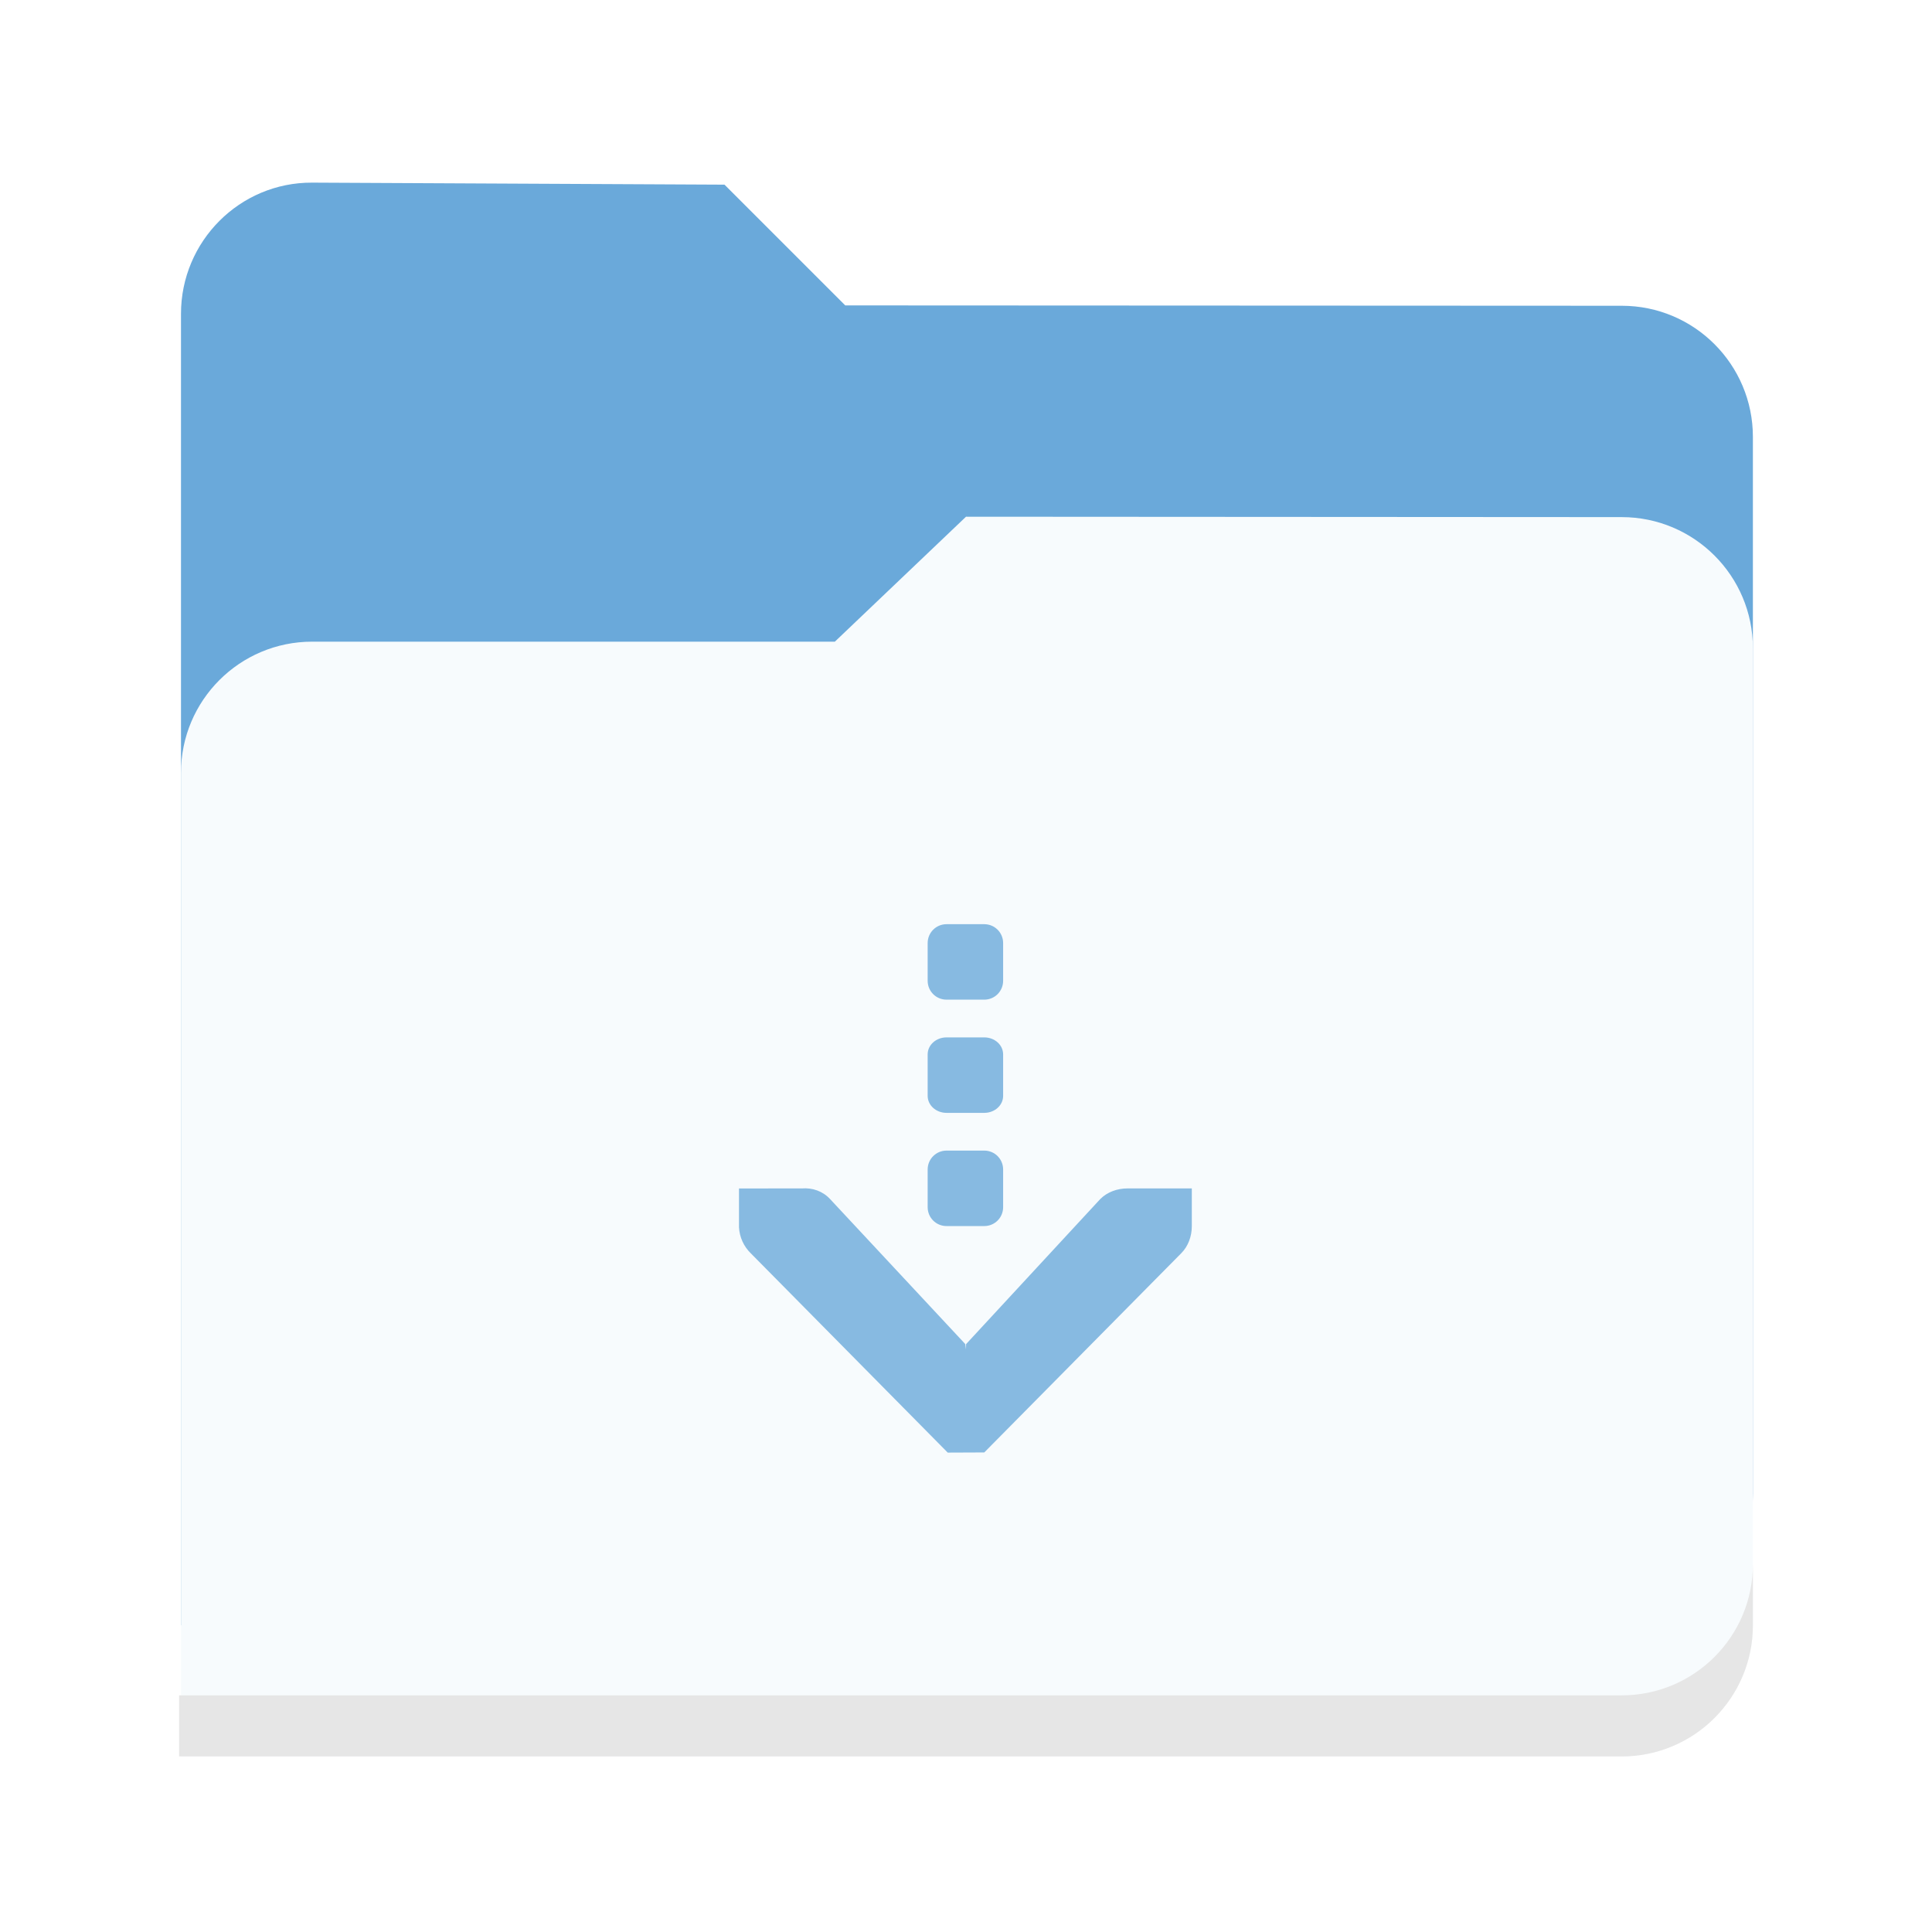
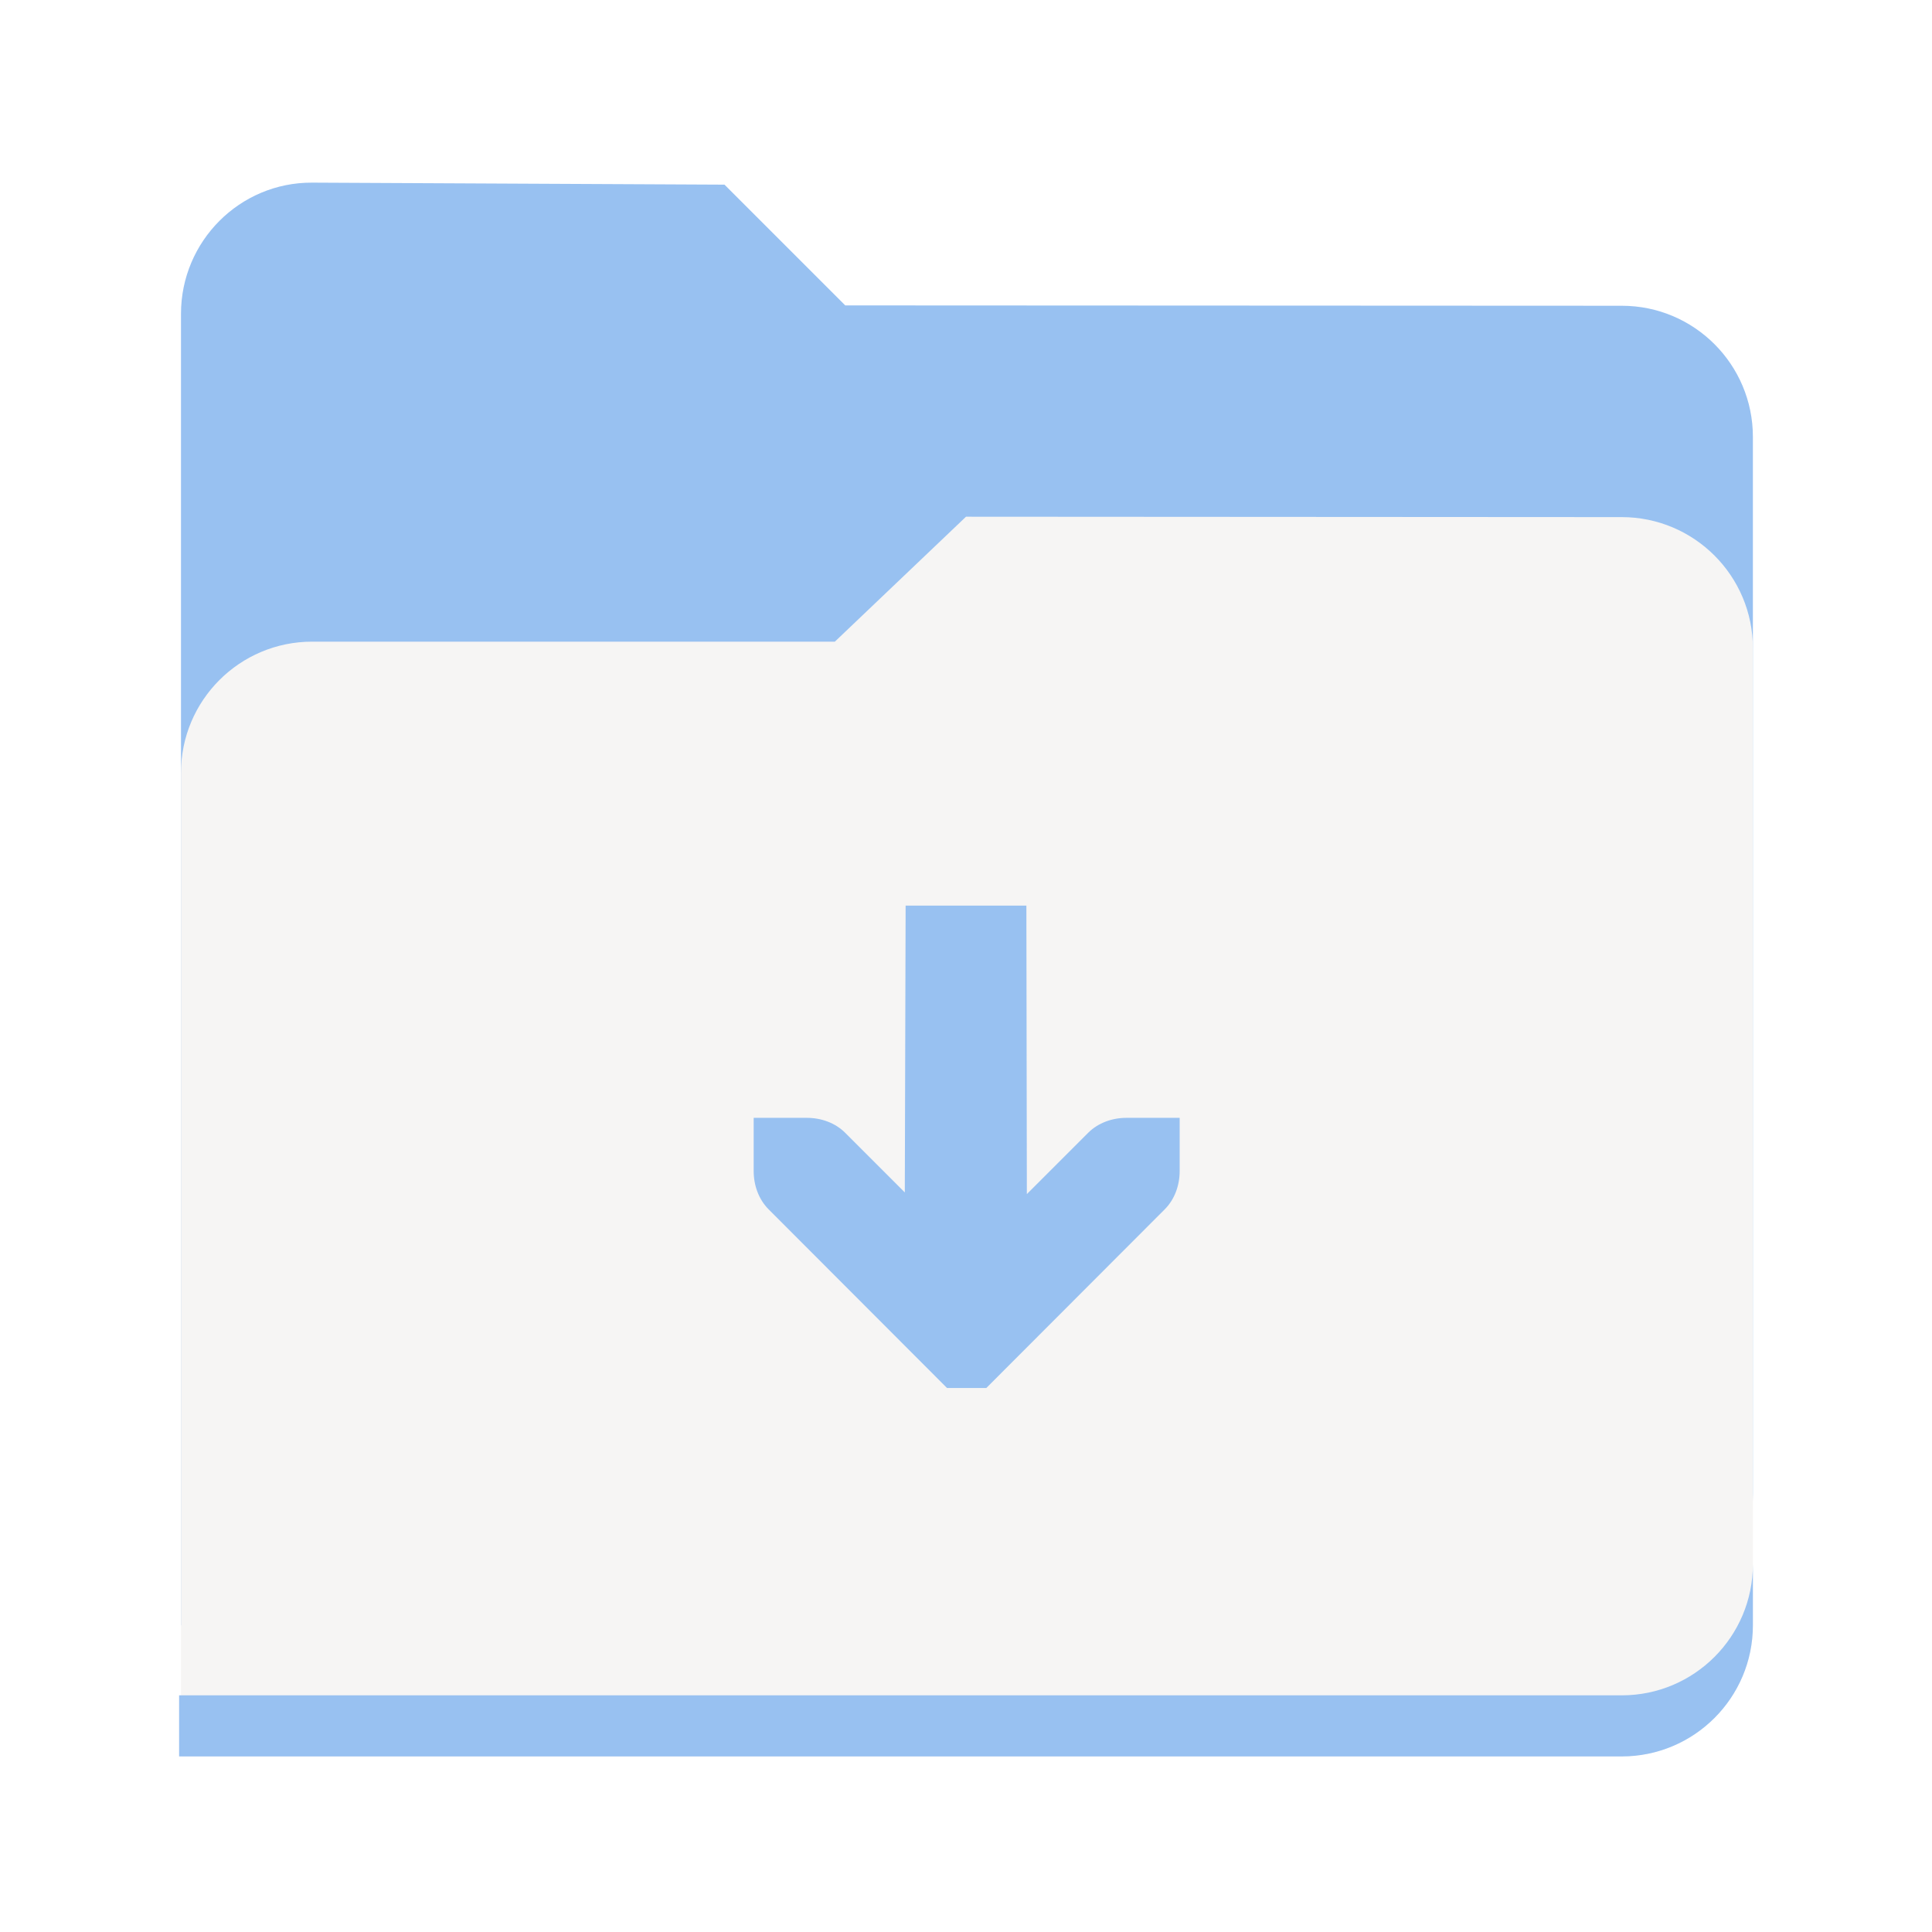
- <svg xmlns="http://www.w3.org/2000/svg" width="128" version="1.0" height="128">
-   <g transform="translate(-140 -2122)">
-     <g fill="#87bae1">
-       <path style="marker:none" d="M160.68 2134.1c-4.799-.023-8.689 3.89-8.689 8.69v86.89h95.454c4.947 0 8.689-3.442 8.689-8.735v-69.998c0-4.799-3.89-8.692-8.69-8.689l-51.444-.024-8-8z" fill="#6aa9da" />
-       <path style="marker:none" d="M204 2156.234l-8.689 8.278h-34.63a8.689 8.689 0 0 0-8.69 8.689v65.167h95.49c4.32 0 8.653-3.596 8.653-8.685v-64.734c0-4.799-3.89-8.686-8.69-8.689z" fill="#f7fbfd" />
-       <path style="marker:none" d="M256.134 2225.632v4.047a8.689 8.689 0 0 1-8.69 8.69h-95.578v-4.048h95.579a8.689 8.689 0 0 0 8.689-8.69z" fill="#e6e6e6" />
+ <svg xmlns="http://www.w3.org/2000/svg" width="128" viewBox="0 0 128 128" version="1.0" style="display:inline;enable-background:new" id="svg11300" height="128">
+   <defs id="defs3" />
+   <g transform="translate(-140,-2122)" style="display:inline" id="layer9">
+     <g style="display:inline;enable-background:new" id="g5694">
+       <g transform="matrix(0.25,0,0,0.25,140,2175.234)" style="fill:#87bae1" id="use8737">
+         <path style="display:inline;opacity:1;vector-effect:none;fill:#98c1f1;fill-opacity:1;stroke:none;stroke-width:26.067;stroke-linecap:butt;stroke-linejoin:miter;stroke-miterlimit:4;stroke-dasharray:none;stroke-dashoffset:0;stroke-opacity:1;marker:none;marker-start:none;marker-mid:none;marker-end:none;paint-order:normal;enable-background:new" id="path999" d="m 82.72,-164.535 c -19.195,-0.094 -34.756,15.561 -34.756,34.756 V 217.78 H 429.779 c 19.79,0 34.756,-13.766 34.756,-34.937 V -97.149 c 0,-19.195 -15.561,-34.767 -34.756,-34.756 L 224,-132 192,-164 Z" />
+         <path style="display:inline;opacity:1;vector-effect:none;fill:#f6f5f4;fill-opacity:1;stroke:none;stroke-width:26.067;stroke-linecap:butt;stroke-linejoin:miter;stroke-miterlimit:4;stroke-dasharray:none;stroke-dashoffset:0;stroke-opacity:1;marker:none;marker-start:none;marker-mid:none;marker-end:none;paint-order:normal;enable-background:new" id="path1001" d="m 256,-76 -34.756,33.11 H 82.72 c -19.195,0 -34.756,15.561 -34.756,34.756 V 252.536 H 429.923 c 17.285,0 34.612,-14.386 34.612,-34.742 V -41.14 c 0,-19.195 -15.561,-34.744 -34.756,-34.756 z" />
+         <path style="display:inline;opacity:1;vector-effect:none;fill:#98c1f1;fill-opacity:1;stroke:none;stroke-width:26.067;stroke-linecap:butt;stroke-linejoin:miter;stroke-miterlimit:4;stroke-dasharray:none;stroke-dashoffset:0;stroke-opacity:1;marker:none;marker-start:none;marker-mid:none;marker-end:none;paint-order:normal;enable-background:new" id="path1003" d="m 464.536,201.591 v 16.189 c 0,19.195 -15.561,34.756 -34.756,34.756 H 47.464 V 236.346 H 429.78 c 19.195,0 34.756,-15.561 34.756,-34.756 z" />
+       </g>
+       <path style="color:#000000;font-style:normal;font-variant:normal;font-weight:normal;font-stretch:normal;font-size:medium;line-height:normal;font-family:'Bitstream Vera Sans';-inkscape-font-specification:'Bitstream Vera Sans';text-indent:0;text-align:start;text-decoration:none;text-decoration-line:none;letter-spacing:normal;word-spacing:normal;text-transform:none;writing-mode:lr-tb;direction:ltr;text-anchor:start;display:inline;overflow:visible;visibility:visible;fill:#98c1f1;fill-opacity:1;stroke:none;stroke-width:2;marker:none;enable-background:accumulate" id="path3613" d="m 200,2182 -0.054,19.001 -3.949,-3.949 c -0.664,-0.664 -1.6,-0.992 -2.536,-0.992 h -3.528 v 3.528 c 3e-5,0.936 0.328,1.872 0.992,2.536 l 11.819,11.836 h 2.601 l 11.819,-11.836 c 0.664,-0.664 0.992,-1.6 0.992,-2.536 v -3.528 h -3.528 c -0.936,0 -1.872,0.328 -2.536,0.992 l -4.06,4.059 L 208,2182 Z" />
    </g>
-     <path style="isolation:auto;mix-blend-mode:normal;solid-color:#000;solid-opacity:1;marker:none" d="M202.71 2190.73h2.5c.693 0 1.25.502 1.25 1.125v2.75c0 .623-.557 1.125-1.25 1.125h-2.5c-.692 0-1.25-.502-1.25-1.125v-2.75c0-.623.558-1.125 1.25-1.125zm0-7.5h2.5c.693 0 1.25.558 1.25 1.25v2.5c0 .693-.557 1.25-1.25 1.25h-2.5c-.692 0-1.25-.557-1.25-1.25v-2.5c0-.692.558-1.25 1.25-1.25zm0 15h2.5c.693 0 1.25.558 1.25 1.25v2.5c0 .693-.557 1.25-1.25 1.25h-2.5c-.692 0-1.25-.557-1.25-1.25v-2.5c0-.692.558-1.25 1.25-1.25zm-13.75 2.508v2.578a2.6 2.6 0 0 0 .782 1.719l13.047 13.203 2.422-.01 13.047-13.195c.47-.47.703-1.134.703-1.797v-2.5h-4.268c-.663 0-1.326.233-1.797.703l-8.89 9.611-.006.352-.046-.352-8.961-9.611c-.487-.527-1.173-.758-1.875-.703z" color="#000" overflow="visible" fill="#87bae1" />
  </g>
</svg>
